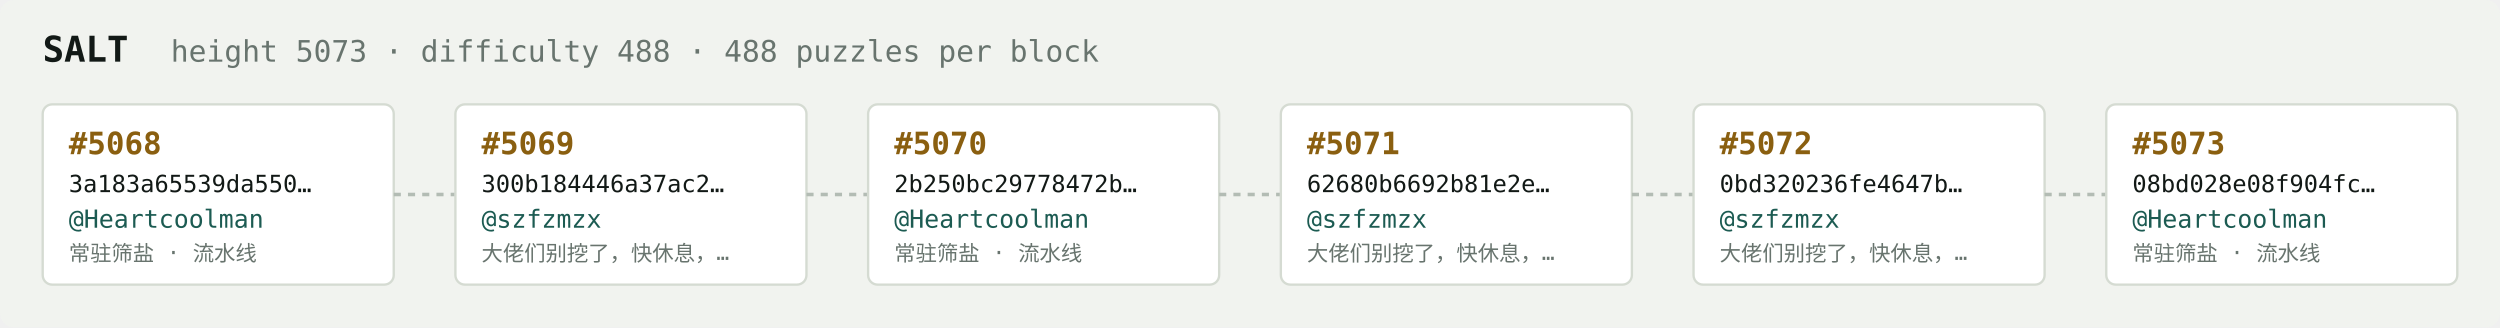
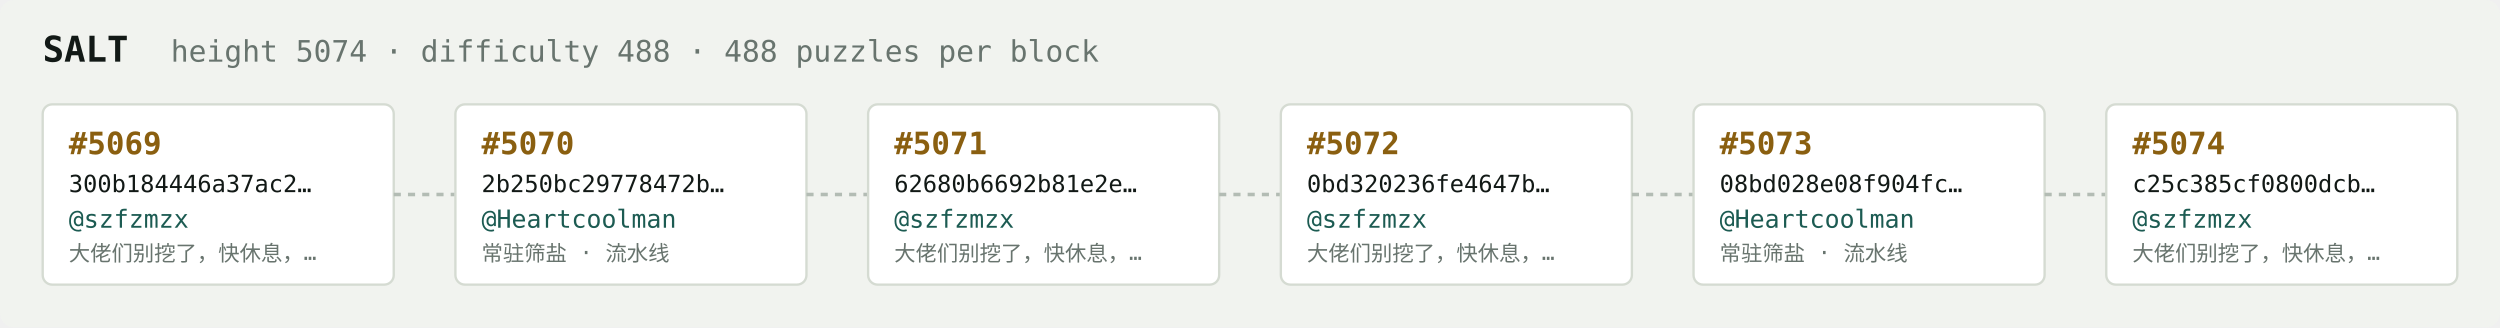
<svg xmlns="http://www.w3.org/2000/svg" width="1054" height="138" viewBox="0 0 1054 138" font-family="ui-monospace,SFMono-Regular,Menlo,monospace">
  <rect fill="#f1f3ef" width="1054" height="138" rx="6" />
  <text x="18" y="26" fill="#121916" font-size="15" font-weight="700">SALT</text>
-   <text x="72" y="26" fill="#68746e" font-size="12.5">height 5073 · difficulty 488 · 488 puzzles per block</text>
+   <text x="72" y="26" fill="#68746e" font-size="12.5">height 5074 · difficulty 488 · 488 puzzles per block</text>
  <rect x="18" y="44" width="148" height="76" rx="4" fill="#ffffff" stroke="#d5dbd2" stroke-width="1" />
-   <text x="29" y="65" fill="#8a5f10" font-size="13" font-weight="700">#5068</text>
-   <text x="29" y="81" fill="#121916" font-size="10">3a183a65539da550…</text>
-   <text x="29" y="96" fill="#1c5b52" font-size="10.5">@Heartcoolman</text>
-   <text x="29" y="110" fill="#68746e" font-size="9">常驻筛盐 · 流水线</text>
+   <text x="29" y="65" fill="#8a5f10" font-size="13" font-weight="700">#5069</text>
+   <text x="29" y="81" fill="#121916" font-size="10">300b184446a37ac2…</text>
+   <text x="29" y="96" fill="#1c5b52" font-size="10.5">@szfzmzx</text>
+   <text x="29" y="110" fill="#68746e" font-size="9">大佬们别挖了，快休息，…</text>
  <line x1="166" y1="82.0" x2="192" y2="82.0" stroke="#b3bcb4" stroke-width="1.5" stroke-dasharray="3 3" />
  <rect x="192" y="44" width="148" height="76" rx="4" fill="#ffffff" stroke="#d5dbd2" stroke-width="1" />
-   <text x="203" y="65" fill="#8a5f10" font-size="13" font-weight="700">#5069</text>
-   <text x="203" y="81" fill="#121916" font-size="10">300b184446a37ac2…</text>
-   <text x="203" y="96" fill="#1c5b52" font-size="10.5">@szfzmzx</text>
-   <text x="203" y="110" fill="#68746e" font-size="9">大佬们别挖了，快休息，…</text>
+   <text x="203" y="65" fill="#8a5f10" font-size="13" font-weight="700">#5070</text>
+   <text x="203" y="81" fill="#121916" font-size="10">2b250bc29778472b…</text>
+   <text x="203" y="96" fill="#1c5b52" font-size="10.5">@Heartcoolman</text>
+   <text x="203" y="110" fill="#68746e" font-size="9">常驻筛盐 · 流水线</text>
  <line x1="340" y1="82.0" x2="366" y2="82.0" stroke="#b3bcb4" stroke-width="1.5" stroke-dasharray="3 3" />
  <rect x="366" y="44" width="148" height="76" rx="4" fill="#ffffff" stroke="#d5dbd2" stroke-width="1" />
-   <text x="377" y="65" fill="#8a5f10" font-size="13" font-weight="700">#5070</text>
-   <text x="377" y="81" fill="#121916" font-size="10">2b250bc29778472b…</text>
-   <text x="377" y="96" fill="#1c5b52" font-size="10.5">@Heartcoolman</text>
-   <text x="377" y="110" fill="#68746e" font-size="9">常驻筛盐 · 流水线</text>
+   <text x="377" y="65" fill="#8a5f10" font-size="13" font-weight="700">#5071</text>
+   <text x="377" y="81" fill="#121916" font-size="10">62680b6692b81e2e…</text>
+   <text x="377" y="96" fill="#1c5b52" font-size="10.5">@szfzmzx</text>
+   <text x="377" y="110" fill="#68746e" font-size="9">大佬们别挖了，快休息，…</text>
  <line x1="514" y1="82.0" x2="540" y2="82.0" stroke="#b3bcb4" stroke-width="1.5" stroke-dasharray="3 3" />
  <rect x="540" y="44" width="148" height="76" rx="4" fill="#ffffff" stroke="#d5dbd2" stroke-width="1" />
-   <text x="551" y="65" fill="#8a5f10" font-size="13" font-weight="700">#5071</text>
-   <text x="551" y="81" fill="#121916" font-size="10">62680b6692b81e2e…</text>
+   <text x="551" y="65" fill="#8a5f10" font-size="13" font-weight="700">#5072</text>
+   <text x="551" y="81" fill="#121916" font-size="10">0bd320236fe4647b…</text>
  <text x="551" y="96" fill="#1c5b52" font-size="10.5">@szfzmzx</text>
  <text x="551" y="110" fill="#68746e" font-size="9">大佬们别挖了，快休息，…</text>
  <line x1="688" y1="82.0" x2="714" y2="82.0" stroke="#b3bcb4" stroke-width="1.5" stroke-dasharray="3 3" />
  <rect x="714" y="44" width="148" height="76" rx="4" fill="#ffffff" stroke="#d5dbd2" stroke-width="1" />
-   <text x="725" y="65" fill="#8a5f10" font-size="13" font-weight="700">#5072</text>
-   <text x="725" y="81" fill="#121916" font-size="10">0bd320236fe4647b…</text>
-   <text x="725" y="96" fill="#1c5b52" font-size="10.5">@szfzmzx</text>
-   <text x="725" y="110" fill="#68746e" font-size="9">大佬们别挖了，快休息，…</text>
+   <text x="725" y="65" fill="#8a5f10" font-size="13" font-weight="700">#5073</text>
+   <text x="725" y="81" fill="#121916" font-size="10">08bd028e08f904fc…</text>
+   <text x="725" y="96" fill="#1c5b52" font-size="10.5">@Heartcoolman</text>
+   <text x="725" y="110" fill="#68746e" font-size="9">常驻筛盐 · 流水线</text>
  <line x1="862" y1="82.0" x2="888" y2="82.0" stroke="#b3bcb4" stroke-width="1.5" stroke-dasharray="3 3" />
  <rect x="888" y="44" width="148" height="76" rx="4" fill="#ffffff" stroke="#d5dbd2" stroke-width="1" />
-   <text x="899" y="65" fill="#8a5f10" font-size="13" font-weight="700">#5073</text>
-   <text x="899" y="81" fill="#121916" font-size="10">08bd028e08f904fc…</text>
-   <text x="899" y="96" fill="#1c5b52" font-size="10.5">@Heartcoolman</text>
-   <text x="899" y="110" fill="#68746e" font-size="9">常驻筛盐 · 流水线</text>
+   <text x="899" y="65" fill="#8a5f10" font-size="13" font-weight="700">#5074</text>
+   <text x="899" y="81" fill="#121916" font-size="10">c25c385cf0800dcb…</text>
+   <text x="899" y="96" fill="#1c5b52" font-size="10.5">@szfzmzx</text>
+   <text x="899" y="110" fill="#68746e" font-size="9">大佬们别挖了，快休息，…</text>
</svg>
